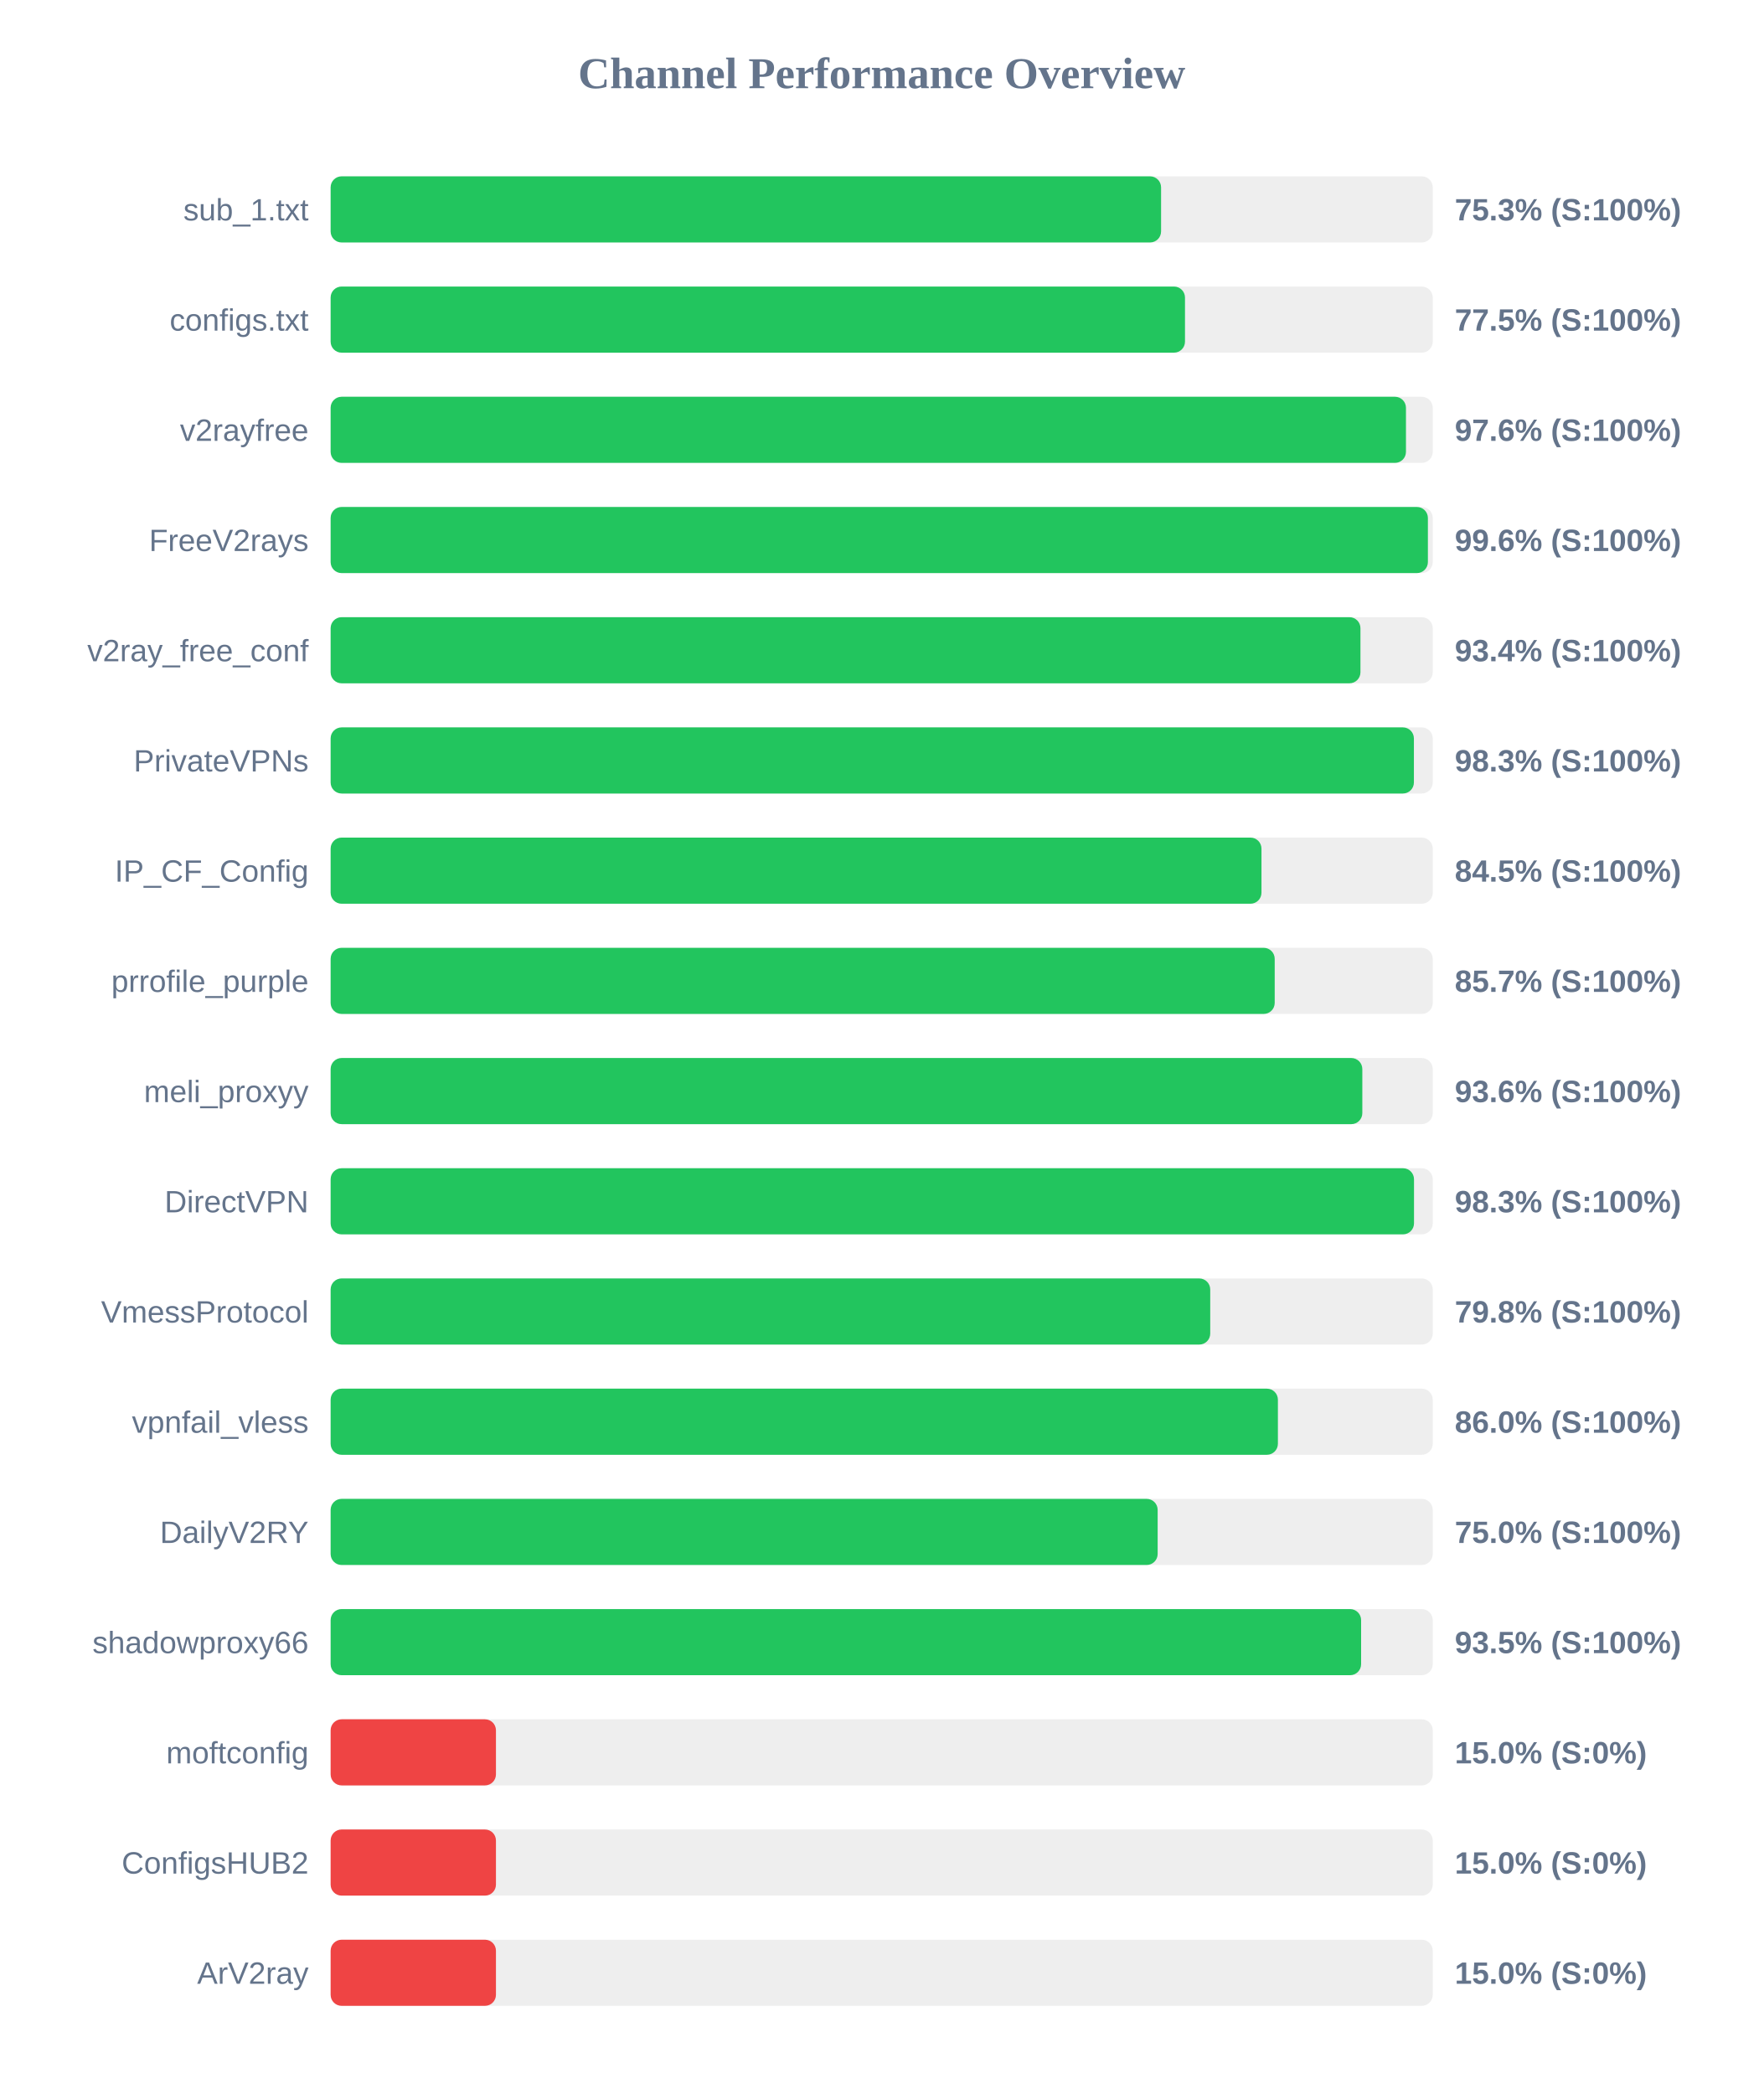
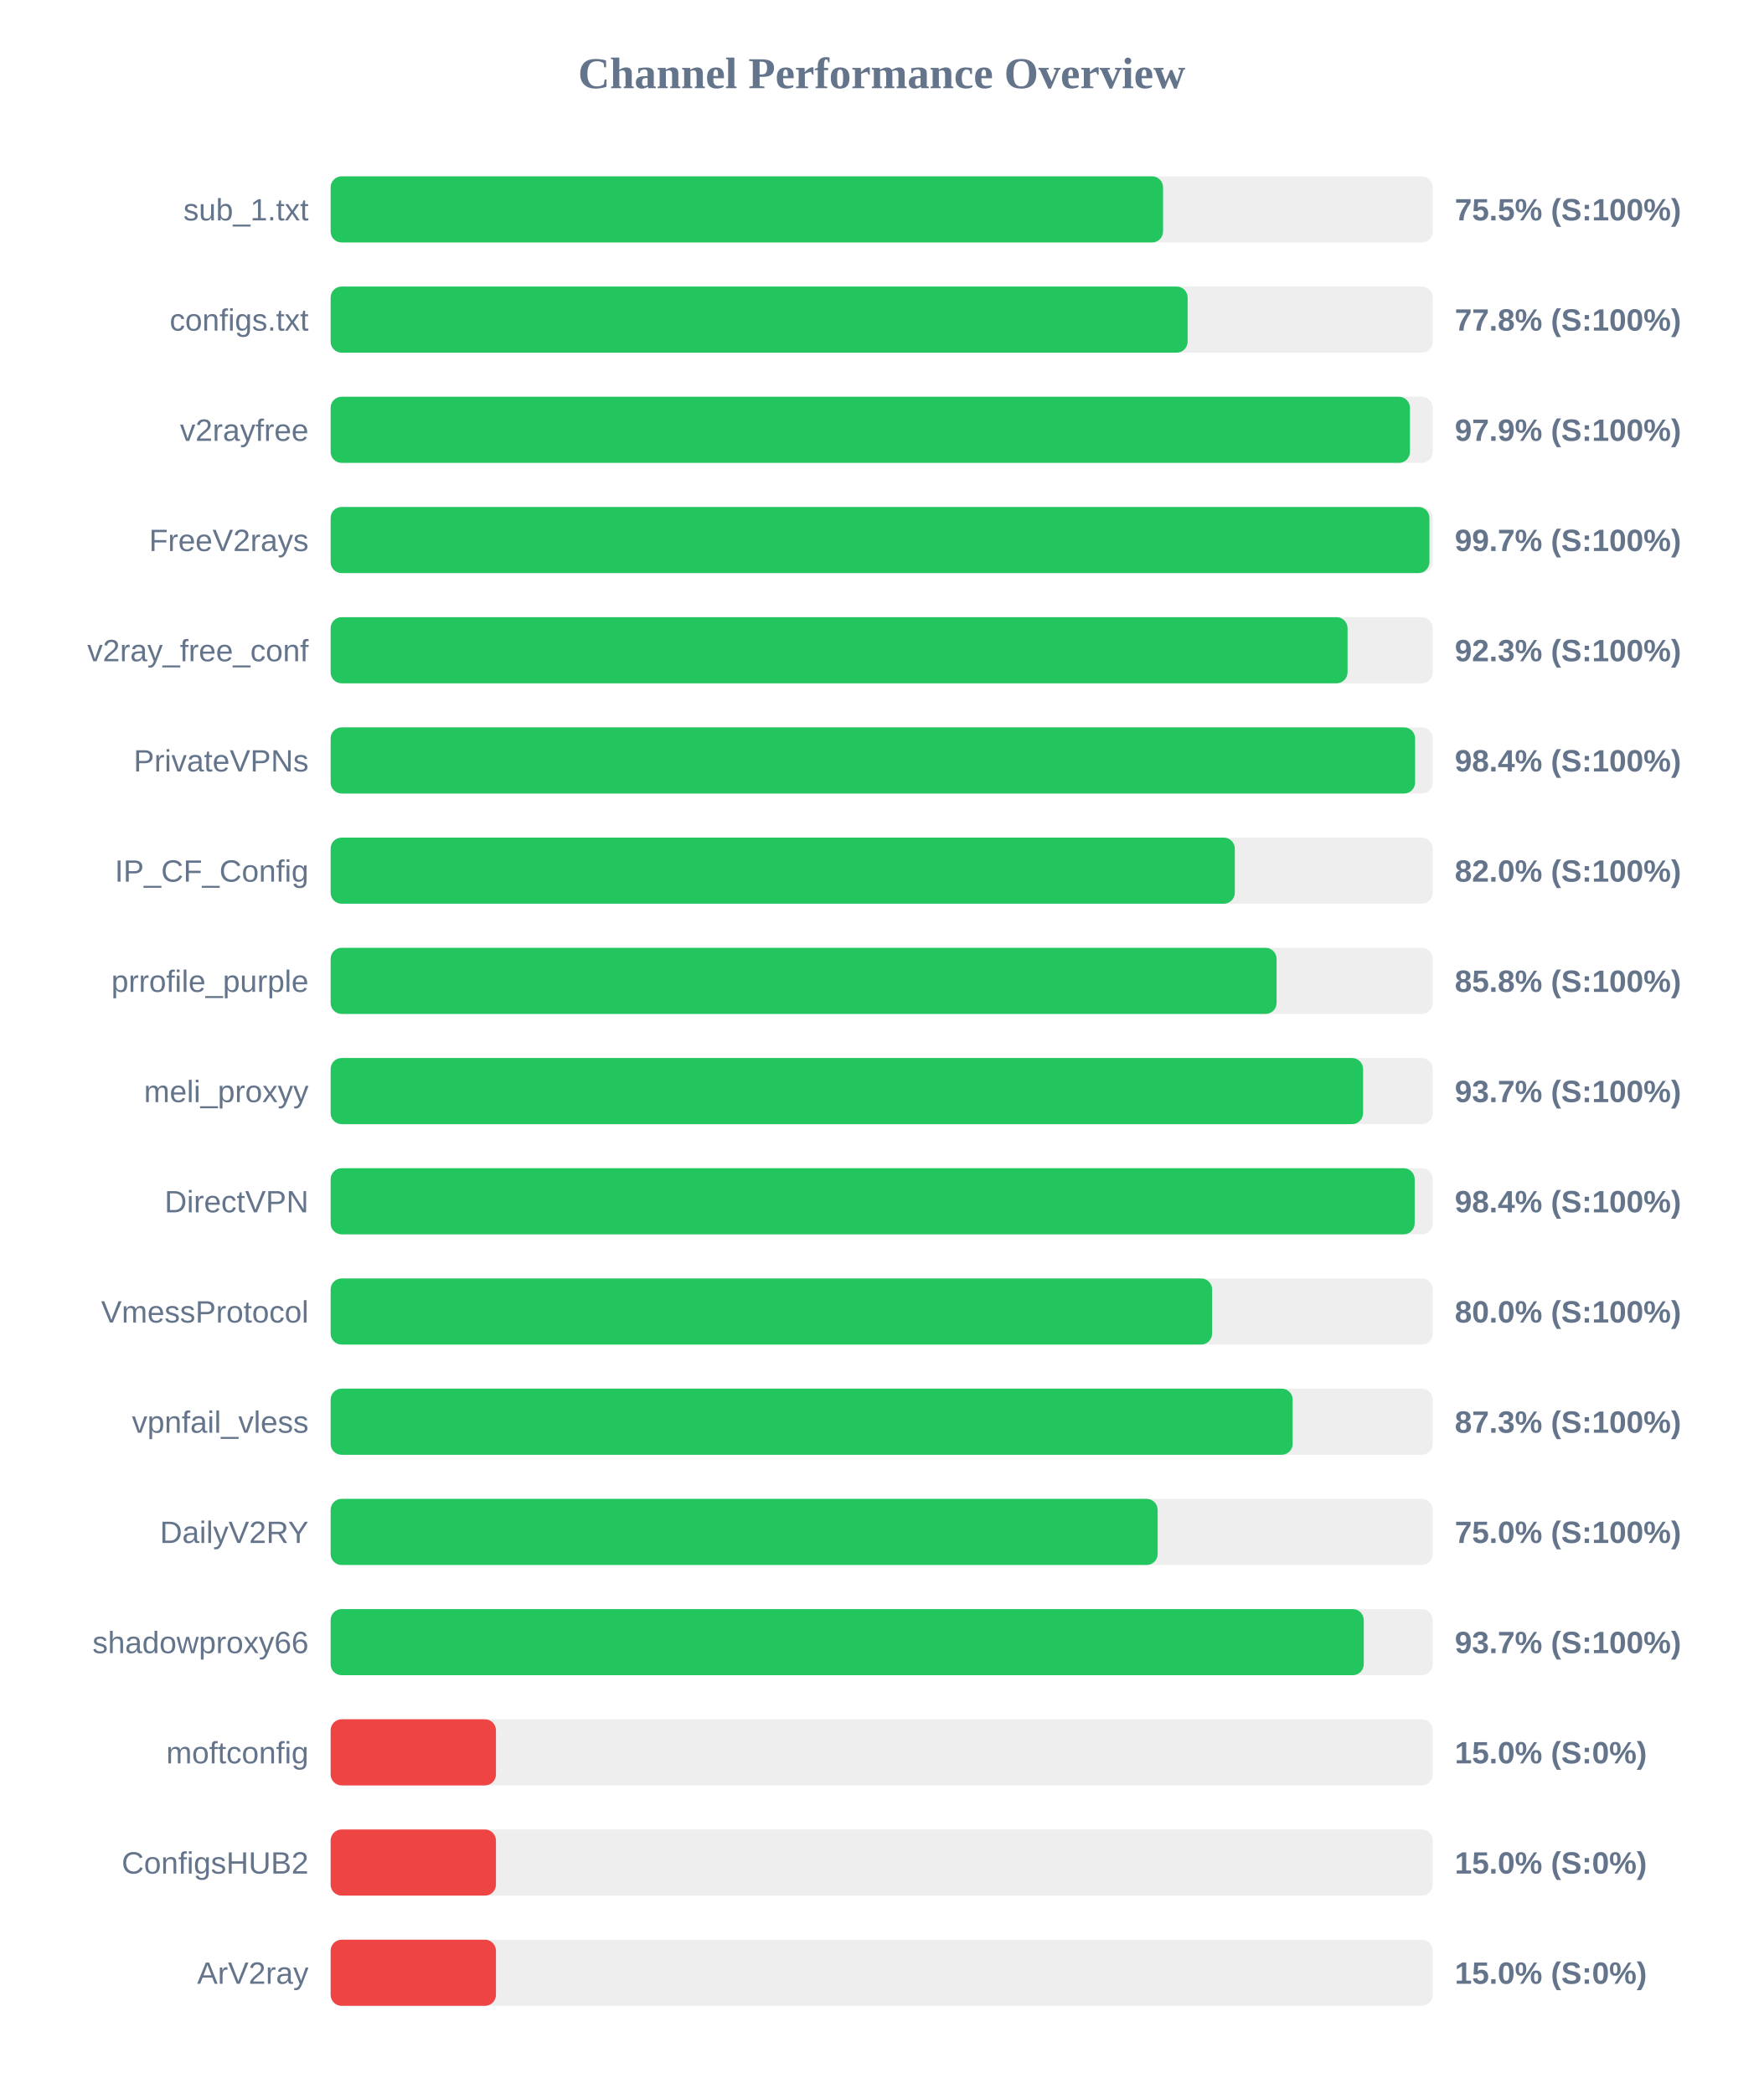
<svg xmlns="http://www.w3.org/2000/svg" width="800" height="950" version="1.1">
  <style>
        .row { font: 14px Arial; fill: #64748b; }
        .score { font: bold 14px Arial; fill: #64748b; }
    </style>
  <text x="400" y="40" text-anchor="middle" font-size="20px" font-weight="bold" fill="#64748b">Channel Performance Overview</text>
  <rect x="150" y="80" width="500" height="30" fill="#eee" rx="5" />
-   <rect x="150" y="80" width="376.75" height="30" fill="#22c55e" rx="5" />
+   <rect x="150" y="80" width="377.65" height="30" fill="#22c55e" rx="5" />
  <text x="140" y="100" text-anchor="end" class="row">sub_1.txt</text>
-   <text x="660" y="100" text-anchor="start" class="score">75.3% (S:100%)</text>
+   <text x="660" y="100" text-anchor="start" class="score">75.5% (S:100%)</text>
  <rect x="150" y="130" width="500" height="30" fill="#eee" rx="5" />
-   <rect x="150" y="130" width="387.6" height="30" fill="#22c55e" rx="5" />
+   <rect x="150" y="130" width="388.8" height="30" fill="#22c55e" rx="5" />
  <text x="140" y="150" text-anchor="end" class="row">configs.txt</text>
-   <text x="660" y="150" text-anchor="start" class="score">77.5% (S:100%)</text>
+   <text x="660" y="150" text-anchor="start" class="score">77.8% (S:100%)</text>
  <rect x="150" y="180" width="500" height="30" fill="#eee" rx="5" />
-   <rect x="150" y="180" width="487.85" height="30" fill="#22c55e" rx="5" />
+   <rect x="150" y="180" width="489.65" height="30" fill="#22c55e" rx="5" />
  <text x="140" y="200" text-anchor="end" class="row">v2rayfree</text>
-   <text x="660" y="200" text-anchor="start" class="score">97.6% (S:100%)</text>
+   <text x="660" y="200" text-anchor="start" class="score">97.9% (S:100%)</text>
  <rect x="150" y="230" width="500" height="30" fill="#eee" rx="5" />
-   <rect x="150" y="230" width="497.8" height="30" fill="#22c55e" rx="5" />
+   <rect x="150" y="230" width="498.5" height="30" fill="#22c55e" rx="5" />
  <text x="140" y="250" text-anchor="end" class="row">FreeV2rays</text>
-   <text x="660" y="250" text-anchor="start" class="score">99.6% (S:100%)</text>
+   <text x="660" y="250" text-anchor="start" class="score">99.7% (S:100%)</text>
  <rect x="150" y="280" width="500" height="30" fill="#eee" rx="5" />
-   <rect x="150" y="280" width="467.2" height="30" fill="#22c55e" rx="5" />
+   <rect x="150" y="280" width="461.35" height="30" fill="#22c55e" rx="5" />
  <text x="140" y="300" text-anchor="end" class="row">v2ray_free_conf</text>
-   <text x="660" y="300" text-anchor="start" class="score">93.4% (S:100%)</text>
+   <text x="660" y="300" text-anchor="start" class="score">92.3% (S:100%)</text>
  <rect x="150" y="330" width="500" height="30" fill="#eee" rx="5" />
-   <rect x="150" y="330" width="491.45" height="30" fill="#22c55e" rx="5" />
+   <rect x="150" y="330" width="492.0" height="30" fill="#22c55e" rx="5" />
  <text x="140" y="350" text-anchor="end" class="row">PrivateVPNs</text>
-   <text x="660" y="350" text-anchor="start" class="score">98.3% (S:100%)</text>
+   <text x="660" y="350" text-anchor="start" class="score">98.4% (S:100%)</text>
  <rect x="150" y="380" width="500" height="30" fill="#eee" rx="5" />
-   <rect x="150" y="380" width="422.3" height="30" fill="#22c55e" rx="5" />
+   <rect x="150" y="380" width="410.2" height="30" fill="#22c55e" rx="5" />
  <text x="140" y="400" text-anchor="end" class="row">IP_CF_Config</text>
-   <text x="660" y="400" text-anchor="start" class="score">84.5% (S:100%)</text>
+   <text x="660" y="400" text-anchor="start" class="score">82.0% (S:100%)</text>
  <rect x="150" y="430" width="500" height="30" fill="#eee" rx="5" />
-   <rect x="150" y="430" width="428.3" height="30" fill="#22c55e" rx="5" />
+   <rect x="150" y="430" width="429.15" height="30" fill="#22c55e" rx="5" />
  <text x="140" y="450" text-anchor="end" class="row">prrofile_purple</text>
-   <text x="660" y="450" text-anchor="start" class="score">85.7% (S:100%)</text>
+   <text x="660" y="450" text-anchor="start" class="score">85.8% (S:100%)</text>
  <rect x="150" y="480" width="500" height="30" fill="#eee" rx="5" />
-   <rect x="150" y="480" width="468.05" height="30" fill="#22c55e" rx="5" />
+   <rect x="150" y="480" width="468.4" height="30" fill="#22c55e" rx="5" />
  <text x="140" y="500" text-anchor="end" class="row">meli_proxyy</text>
-   <text x="660" y="500" text-anchor="start" class="score">93.6% (S:100%)</text>
+   <text x="660" y="500" text-anchor="start" class="score">93.7% (S:100%)</text>
  <rect x="150" y="530" width="500" height="30" fill="#eee" rx="5" />
-   <rect x="150" y="530" width="491.5" height="30" fill="#22c55e" rx="5" />
+   <rect x="150" y="530" width="491.8" height="30" fill="#22c55e" rx="5" />
  <text x="140" y="550" text-anchor="end" class="row">DirectVPN</text>
-   <text x="660" y="550" text-anchor="start" class="score">98.3% (S:100%)</text>
+   <text x="660" y="550" text-anchor="start" class="score">98.4% (S:100%)</text>
  <rect x="150" y="580" width="500" height="30" fill="#eee" rx="5" />
-   <rect x="150" y="580" width="399.05" height="30" fill="#22c55e" rx="5" />
+   <rect x="150" y="580" width="399.9" height="30" fill="#22c55e" rx="5" />
  <text x="140" y="600" text-anchor="end" class="row">VmessProtocol</text>
-   <text x="660" y="600" text-anchor="start" class="score">79.8% (S:100%)</text>
+   <text x="660" y="600" text-anchor="start" class="score">80.0% (S:100%)</text>
  <rect x="150" y="630" width="500" height="30" fill="#eee" rx="5" />
-   <rect x="150" y="630" width="429.75" height="30" fill="#22c55e" rx="5" />
+   <rect x="150" y="630" width="436.45" height="30" fill="#22c55e" rx="5" />
  <text x="140" y="650" text-anchor="end" class="row">vpnfail_vless</text>
-   <text x="660" y="650" text-anchor="start" class="score">86.0% (S:100%)</text>
+   <text x="660" y="650" text-anchor="start" class="score">87.3% (S:100%)</text>
  <rect x="150" y="680" width="500" height="30" fill="#eee" rx="5" />
  <rect x="150" y="680" width="375.2" height="30" fill="#22c55e" rx="5" />
  <text x="140" y="700" text-anchor="end" class="row">DailyV2RY</text>
  <text x="660" y="700" text-anchor="start" class="score">75.0% (S:100%)</text>
  <rect x="150" y="730" width="500" height="30" fill="#eee" rx="5" />
-   <rect x="150" y="730" width="467.5" height="30" fill="#22c55e" rx="5" />
+   <rect x="150" y="730" width="468.7" height="30" fill="#22c55e" rx="5" />
  <text x="140" y="750" text-anchor="end" class="row">shadowproxy66</text>
-   <text x="660" y="750" text-anchor="start" class="score">93.5% (S:100%)</text>
+   <text x="660" y="750" text-anchor="start" class="score">93.7% (S:100%)</text>
  <rect x="150" y="780" width="500" height="30" fill="#eee" rx="5" />
  <rect x="150" y="780" width="75.0" height="30" fill="#ef4444" rx="5" />
  <text x="140" y="800" text-anchor="end" class="row">moftconfig</text>
  <text x="660" y="800" text-anchor="start" class="score">15.0% (S:0%)</text>
  <rect x="150" y="830" width="500" height="30" fill="#eee" rx="5" />
  <rect x="150" y="830" width="75.0" height="30" fill="#ef4444" rx="5" />
  <text x="140" y="850" text-anchor="end" class="row">ConfigsHUB2</text>
  <text x="660" y="850" text-anchor="start" class="score">15.0% (S:0%)</text>
  <rect x="150" y="880" width="500" height="30" fill="#eee" rx="5" />
  <rect x="150" y="880" width="75.0" height="30" fill="#ef4444" rx="5" />
  <text x="140" y="900" text-anchor="end" class="row">ArV2ray</text>
  <text x="660" y="900" text-anchor="start" class="score">15.0% (S:0%)</text>
</svg>
